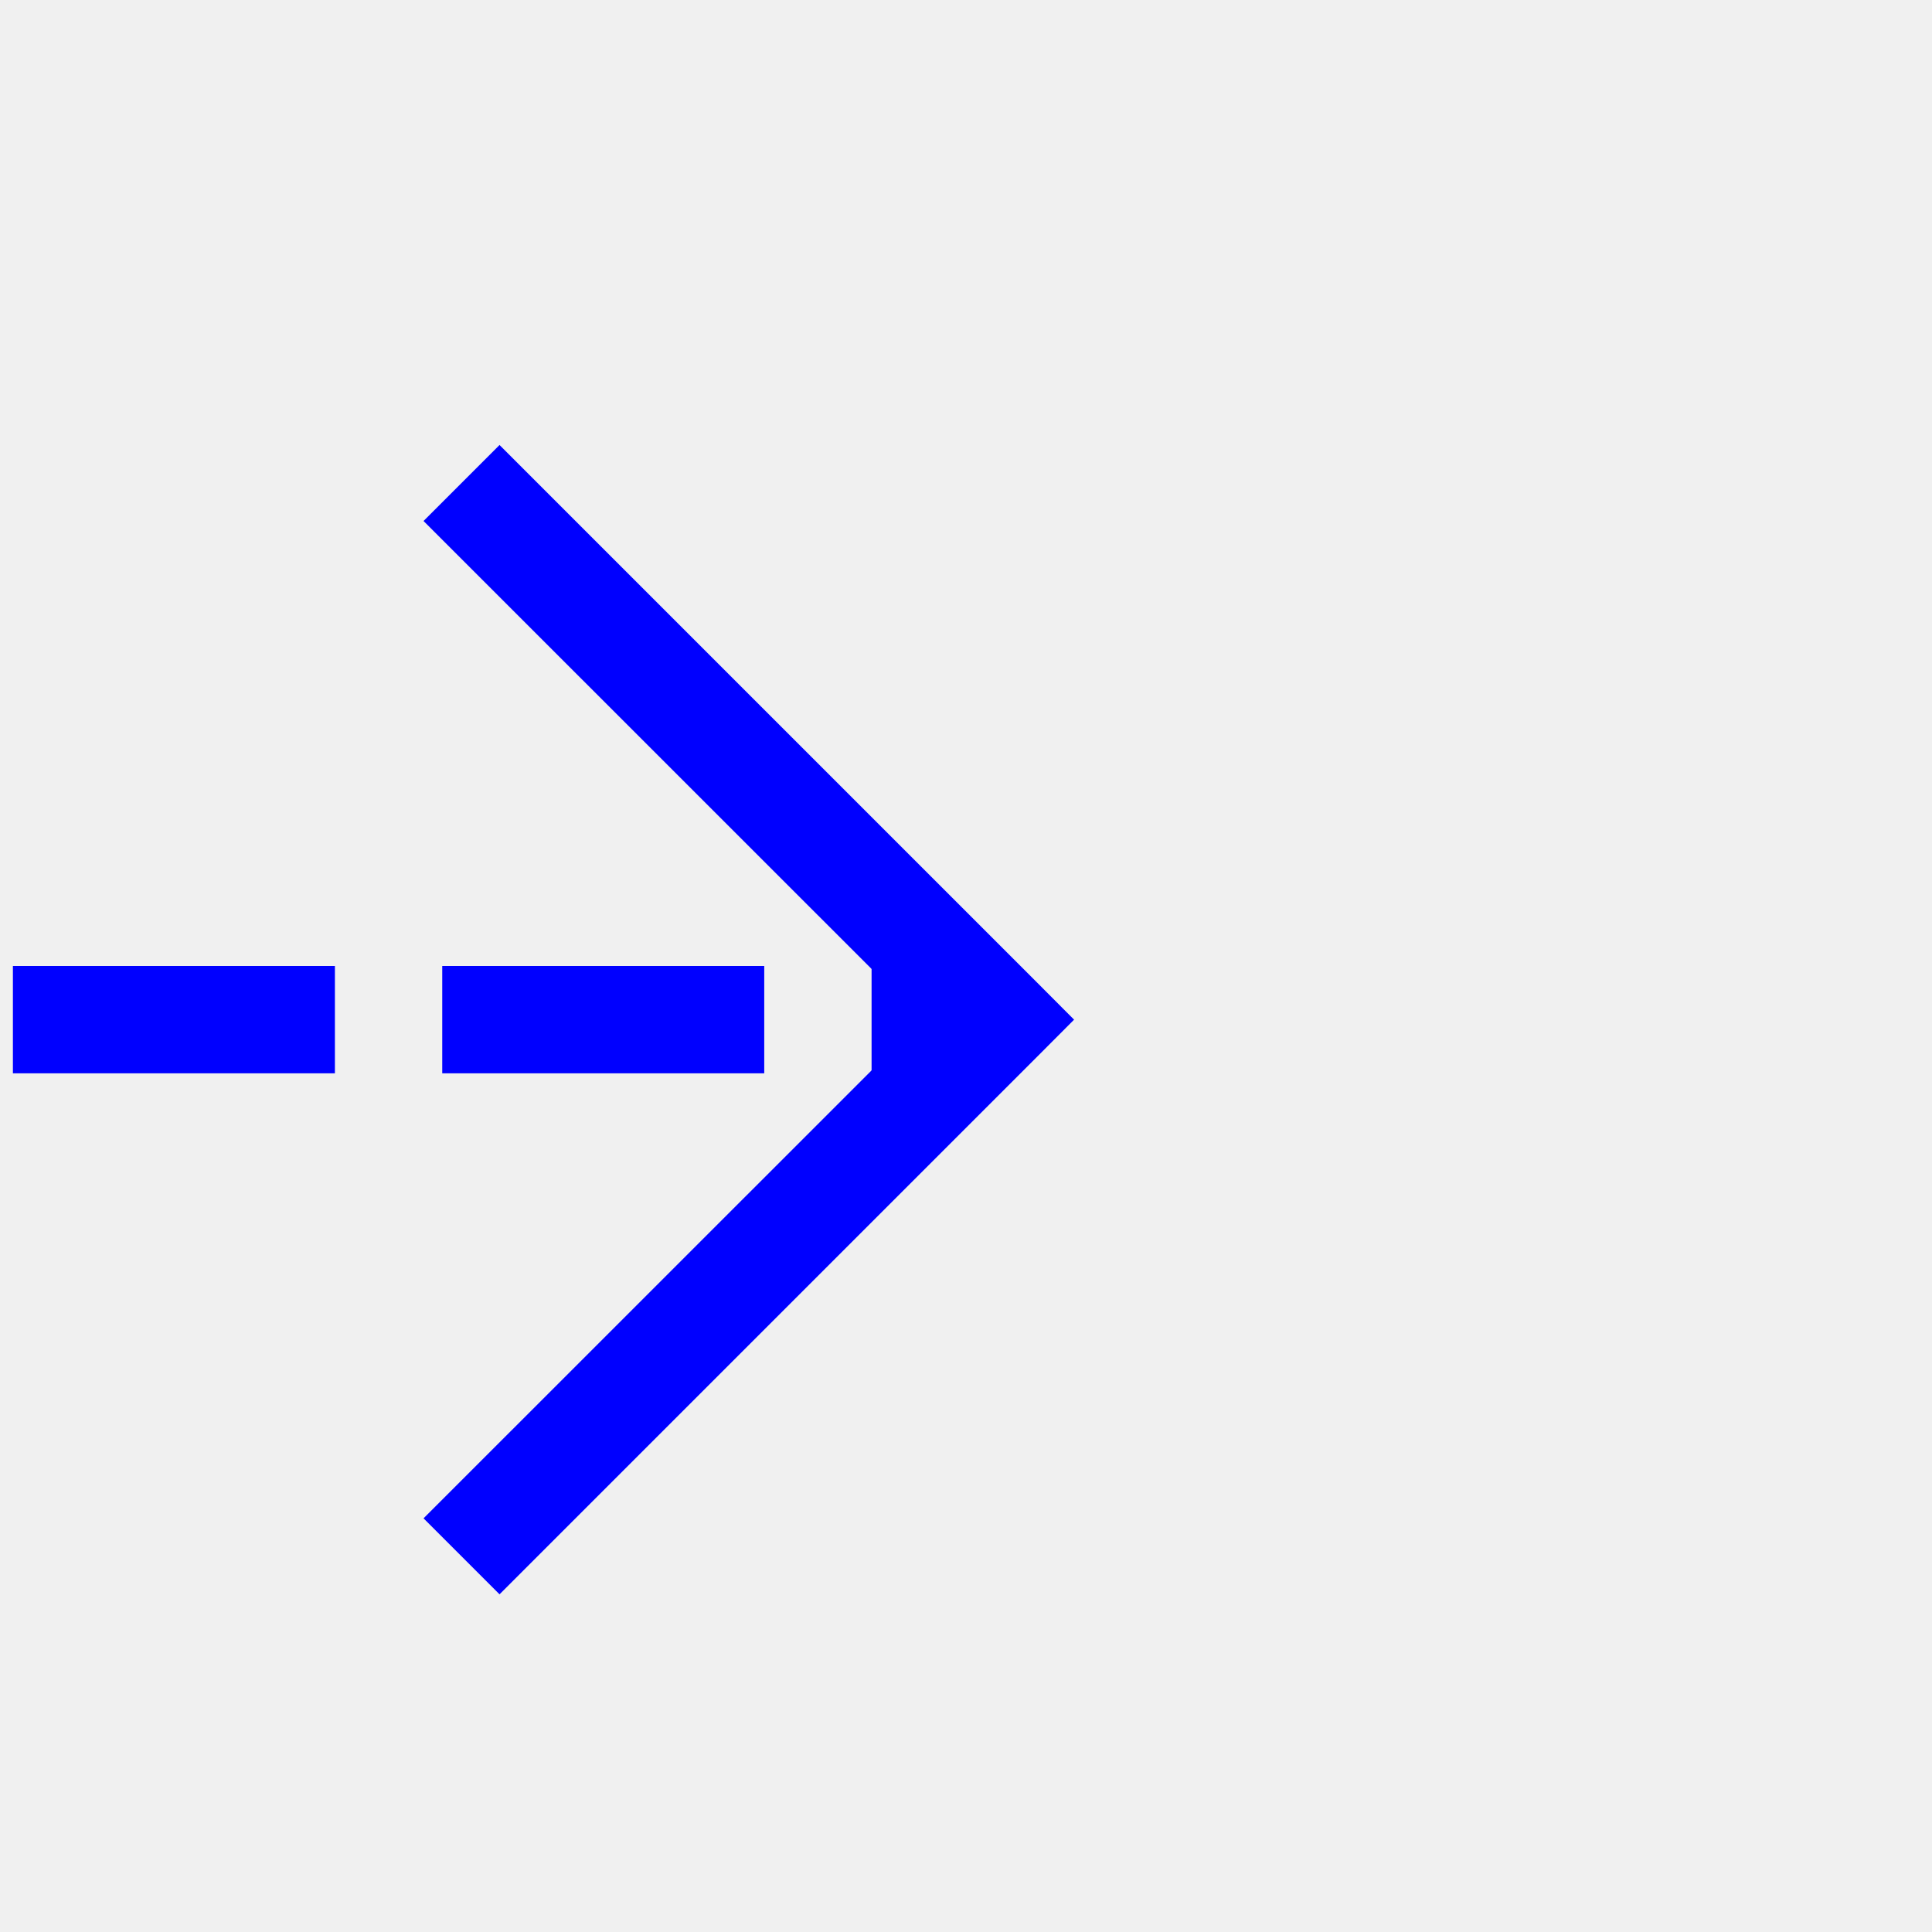
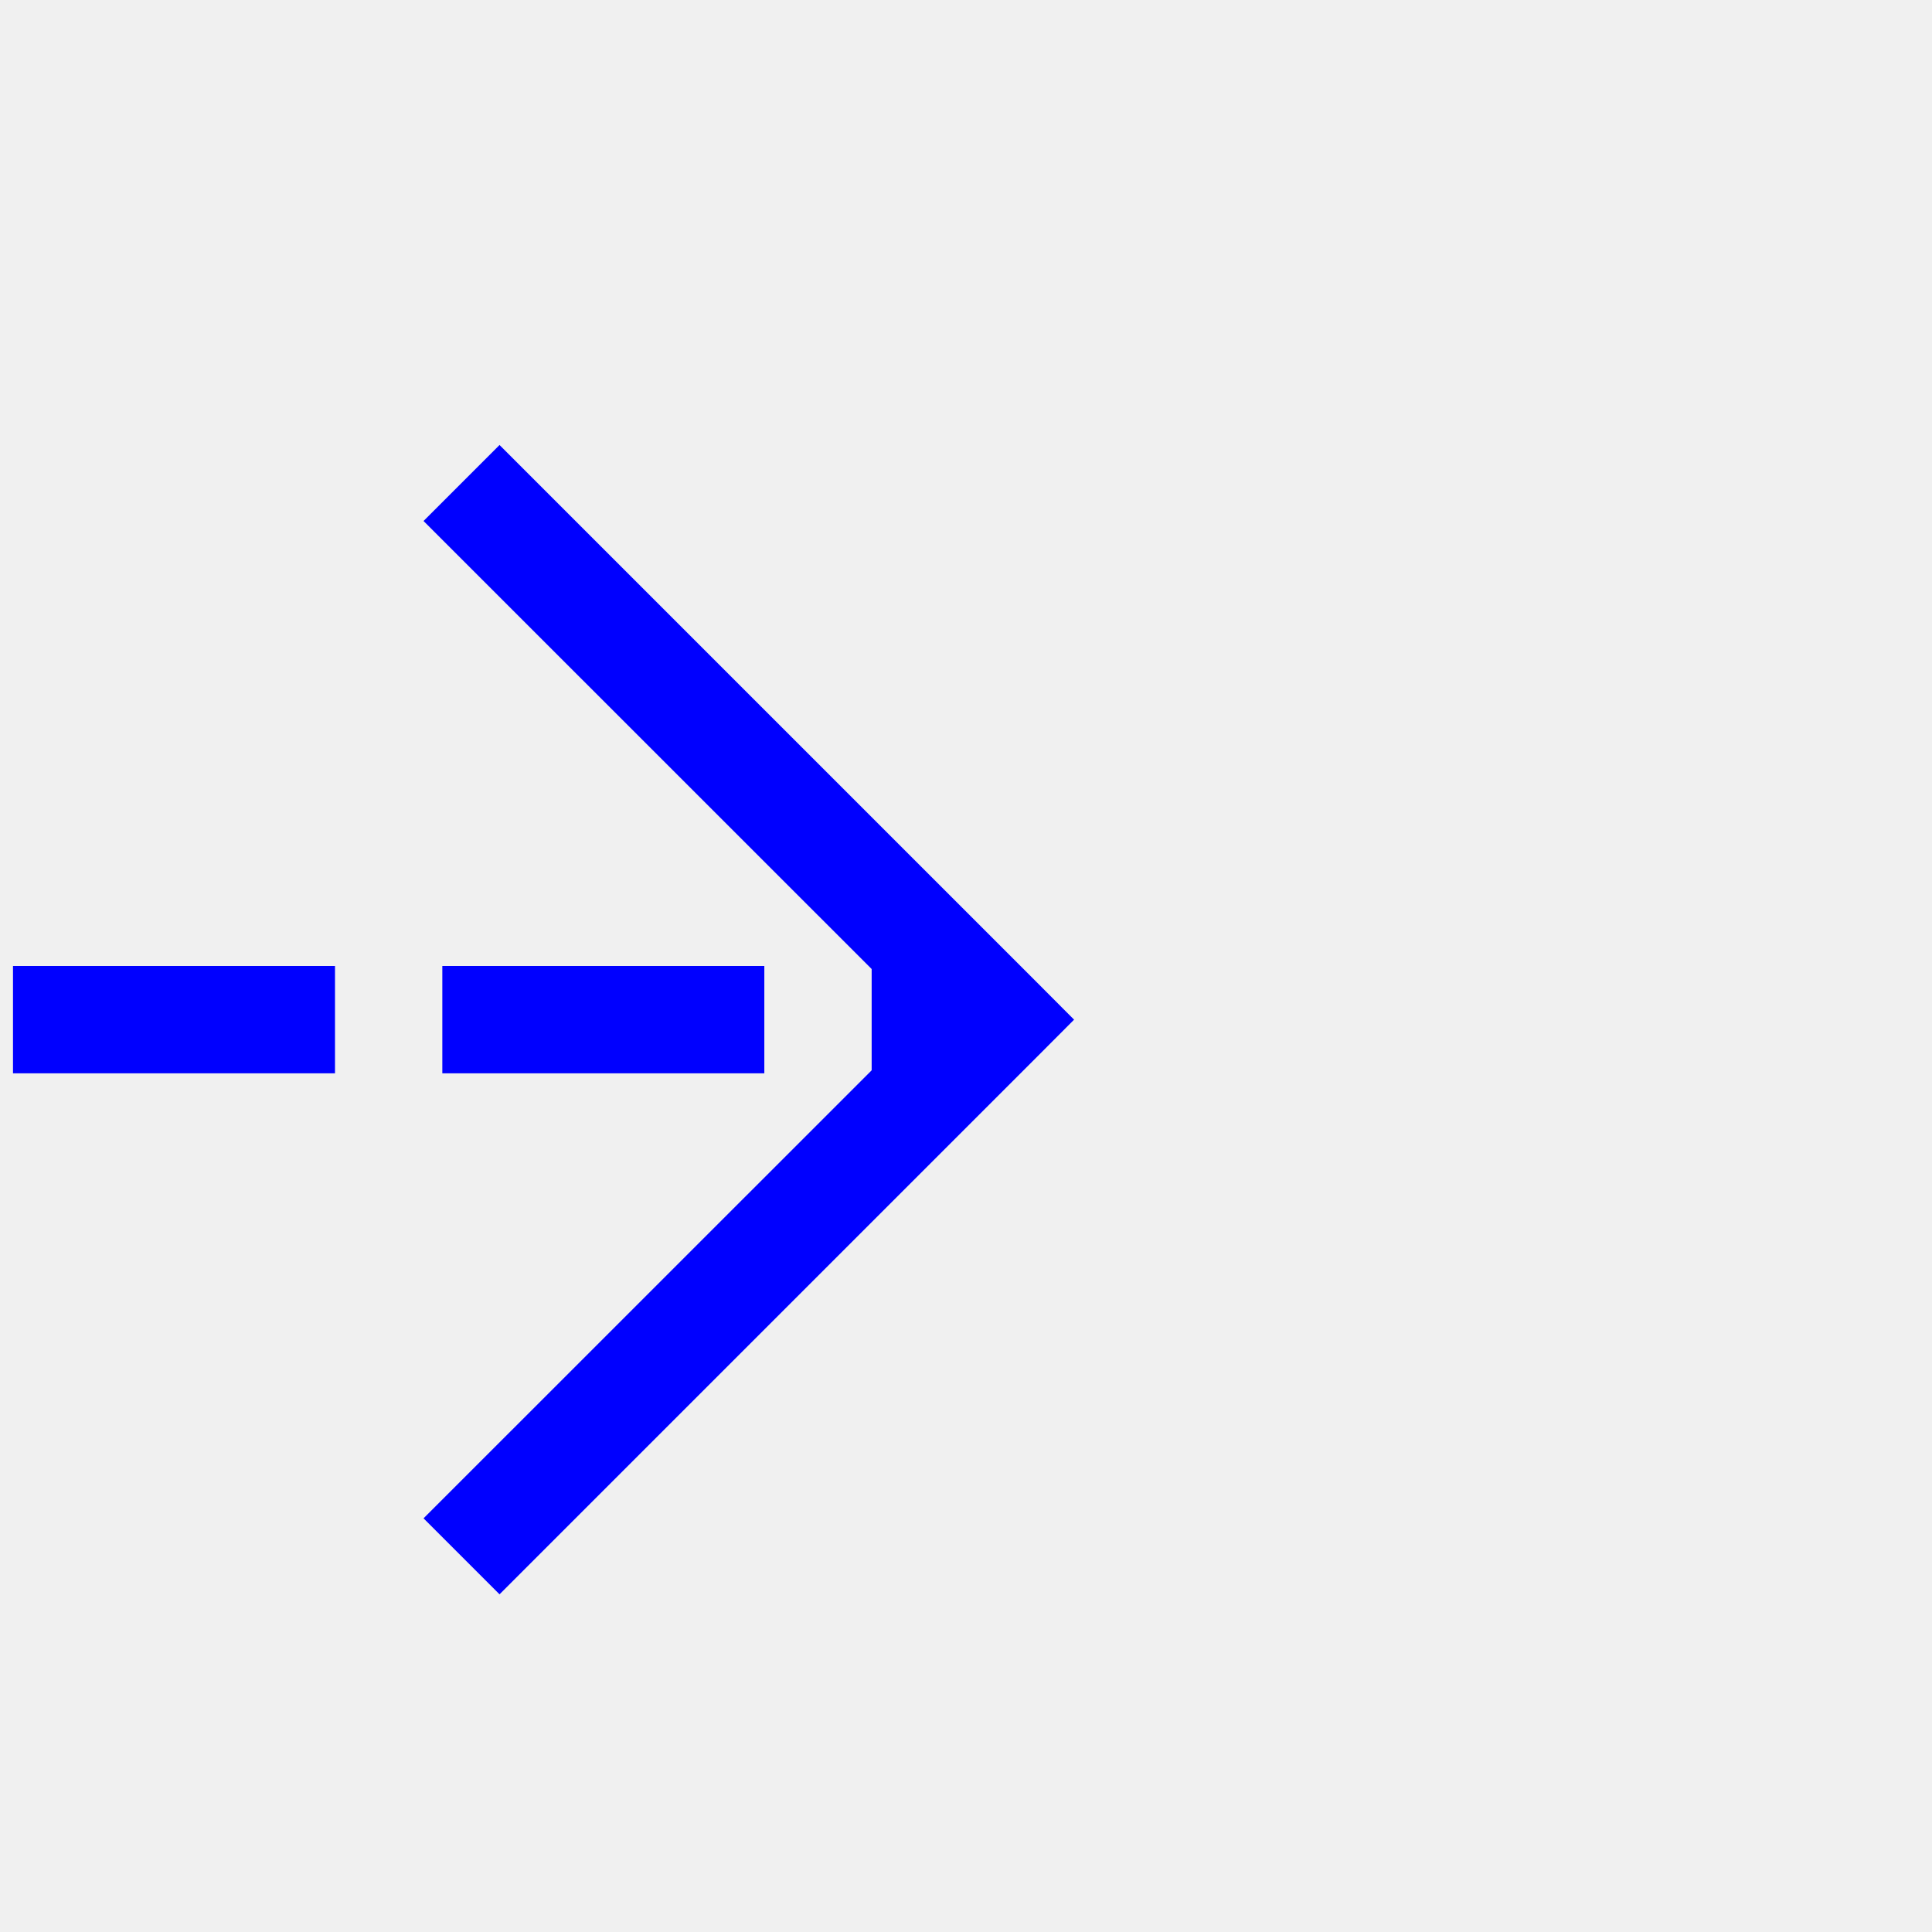
- <svg xmlns="http://www.w3.org/2000/svg" version="1.1" width="18px" height="18px" preserveAspectRatio="xMinYMid meet" viewBox="309 346  18 16">
-   <path d="M 186.5 203  L 186.5 349  A 5 5 0 0 0 191.5 354.5 L 318 354.5  " stroke-width="1" stroke-dasharray="3,1" stroke="#0000ff" fill="none" />
-   <path d="M 312.946 349.854  L 317.593 354.5  L 312.946 359.146  L 313.654 359.854  L 318.654 354.854  L 319.007 354.5  L 318.654 354.146  L 313.654 349.146  L 312.946 349.854  Z " fill-rule="nonzero" fill="#0000ff" stroke="none" />
+ <svg xmlns="http://www.w3.org/2000/svg" version="1.1" width="18px" height="18px" preserveAspectRatio="xMinYMid meet" viewBox="486 105  18 16">
+   <defs>
+     <mask fill="white" id="clip1495">
+       <path d="M 400 99  L 434 99  L 434 127  L 400 127  Z M 366 99  L 505 99  L 505 143  L 366 143  Z " fill-rule="evenodd" />
+     </mask>
+   </defs>
+   <path d="M 369.5 143  L 369.5 118  A 5 5 0 0 1 374.5 113.5 L 495 113.5  " stroke-width="1" stroke-dasharray="3,1" stroke="#0000ff" fill="none" mask="url(#clip1495)" />
+   <path d="M 489.946 108.854  L 494.593 113.5  L 489.946 118.146  L 490.654 118.854  L 495.654 113.854  L 496.007 113.5  L 495.654 113.146  L 490.654 108.146  L 489.946 108.854  Z " fill-rule="nonzero" fill="#0000ff" stroke="none" mask="url(#clip1495)" />
</svg>
